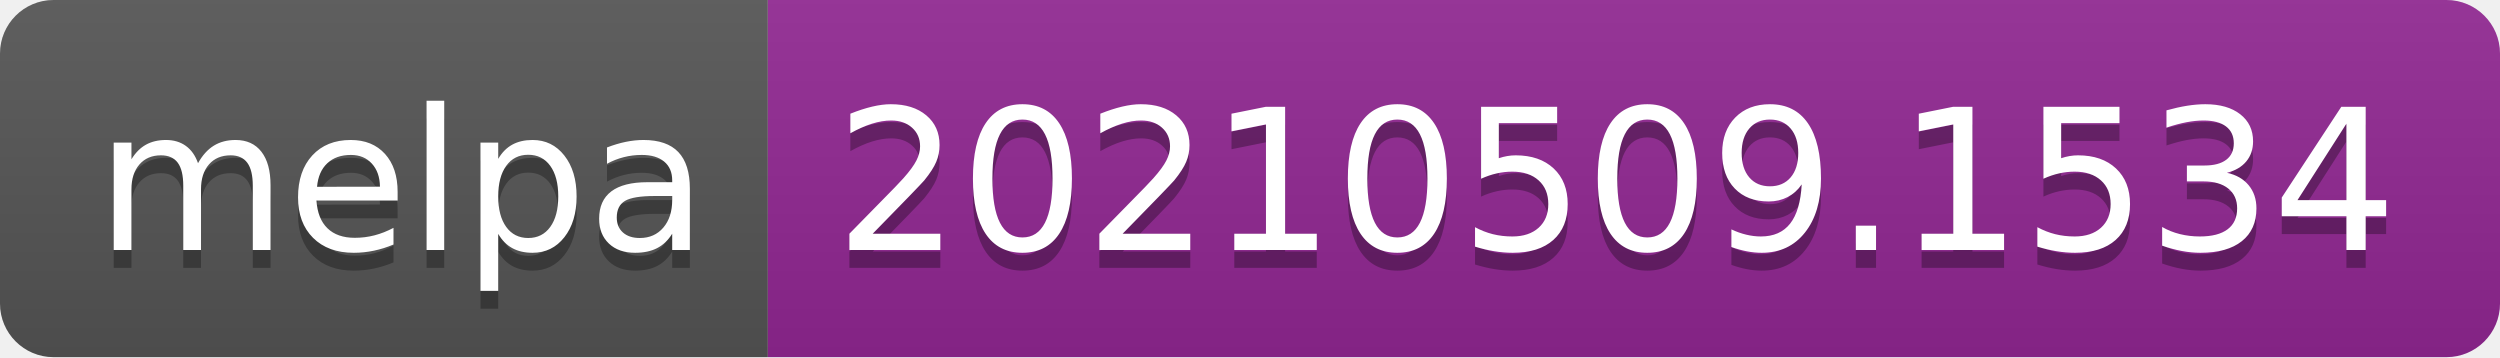
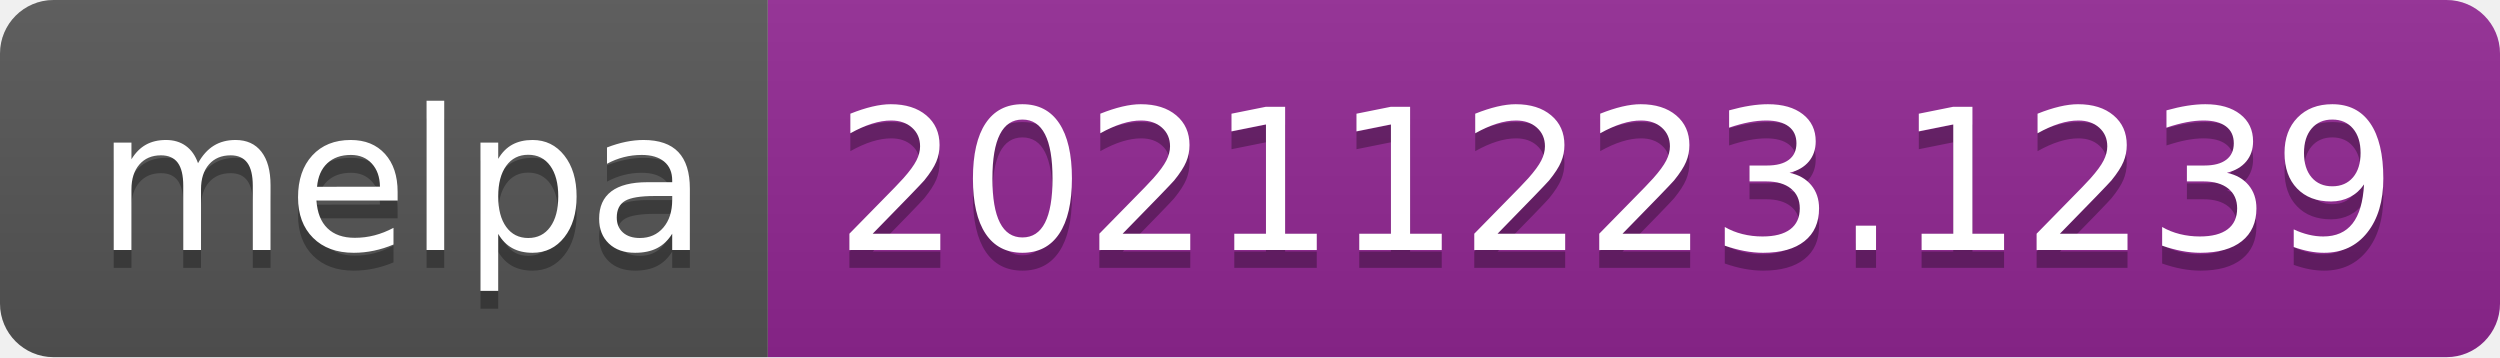
- <svg xmlns="http://www.w3.org/2000/svg" width="140" height="20" role="img" aria-label="melpa: 20210509.1534">
+ <svg xmlns="http://www.w3.org/2000/svg" width="140" height="20" role="img" aria-label="melpa: 20211223.1239">
  <linearGradient id="s" x2="0" y2="100%">
    <stop offset="0" stop-color="#bbb" stop-opacity=".1" />
    <stop offset="1" stop-opacity=".1" />
  </linearGradient>
  <clipPath id="r">
    <rect width="140" height="20" rx="3" fill="#fff" />
  </clipPath>
  <g clip-path="url(#r)">
    <rect width="43" height="20" fill="#555" />
    <rect x="43" width="97" height="20" fill="#922793" />
    <rect width="140" height="20" fill="url(#s)" />
  </g>
  <g fill="#fff" text-anchor="middle" font-family="Verdana,Geneva,DejaVu Sans,sans-serif" text-rendering="geometricPrecision" font-size="110">
    <text aria-hidden="true" x="225" y="150" fill="#010101" fill-opacity=".3" transform="scale(.1)" textLength="330">melpa</text>
    <text x="225" y="140" transform="scale(.1)" fill="#fff" textLength="330">melpa</text>
-     <text aria-hidden="true" x="905" y="150" fill="#010101" fill-opacity=".3" transform="scale(.1)" textLength="870">20210509.1534</text>
-     <text x="905" y="140" transform="scale(.1)" fill="#fff" textLength="870">20210509.1534</text>
+     <text aria-hidden="true" x="905" y="150" fill="#010101" fill-opacity=".3" transform="scale(.1)" textLength="870">20211223.1239</text>
+     <text x="905" y="140" transform="scale(.1)" fill="#fff" textLength="870">20211223.1239</text>
  </g>
</svg>
